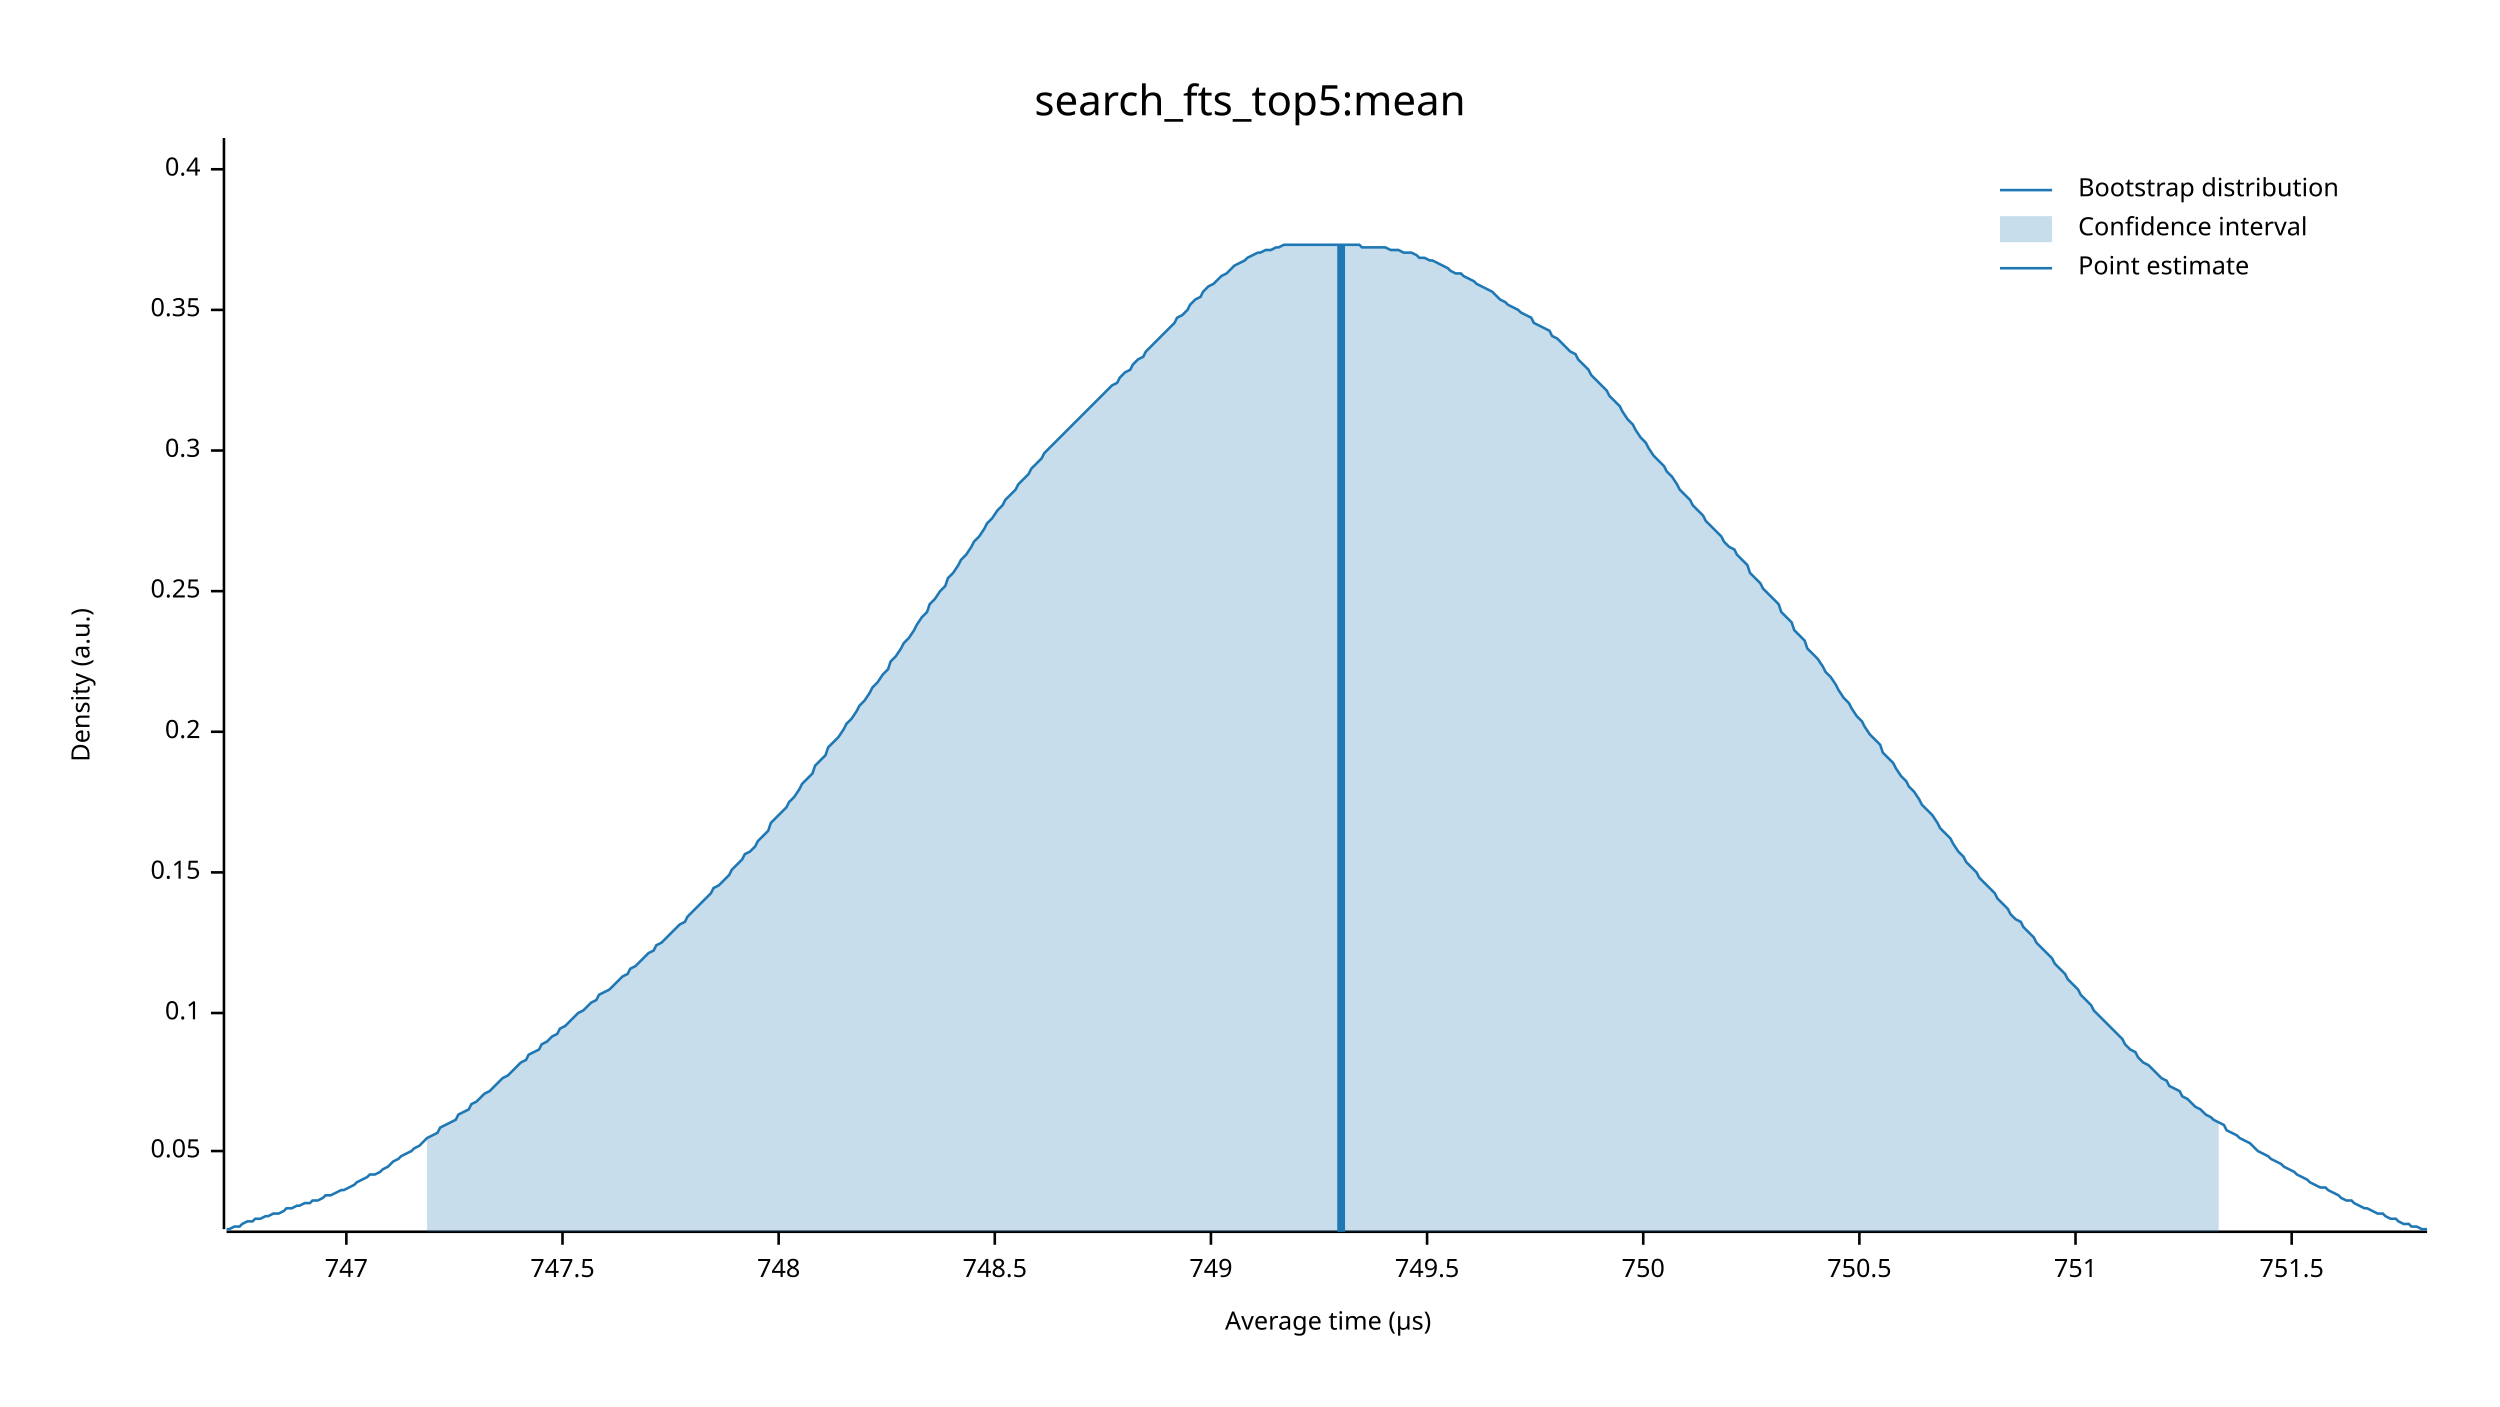
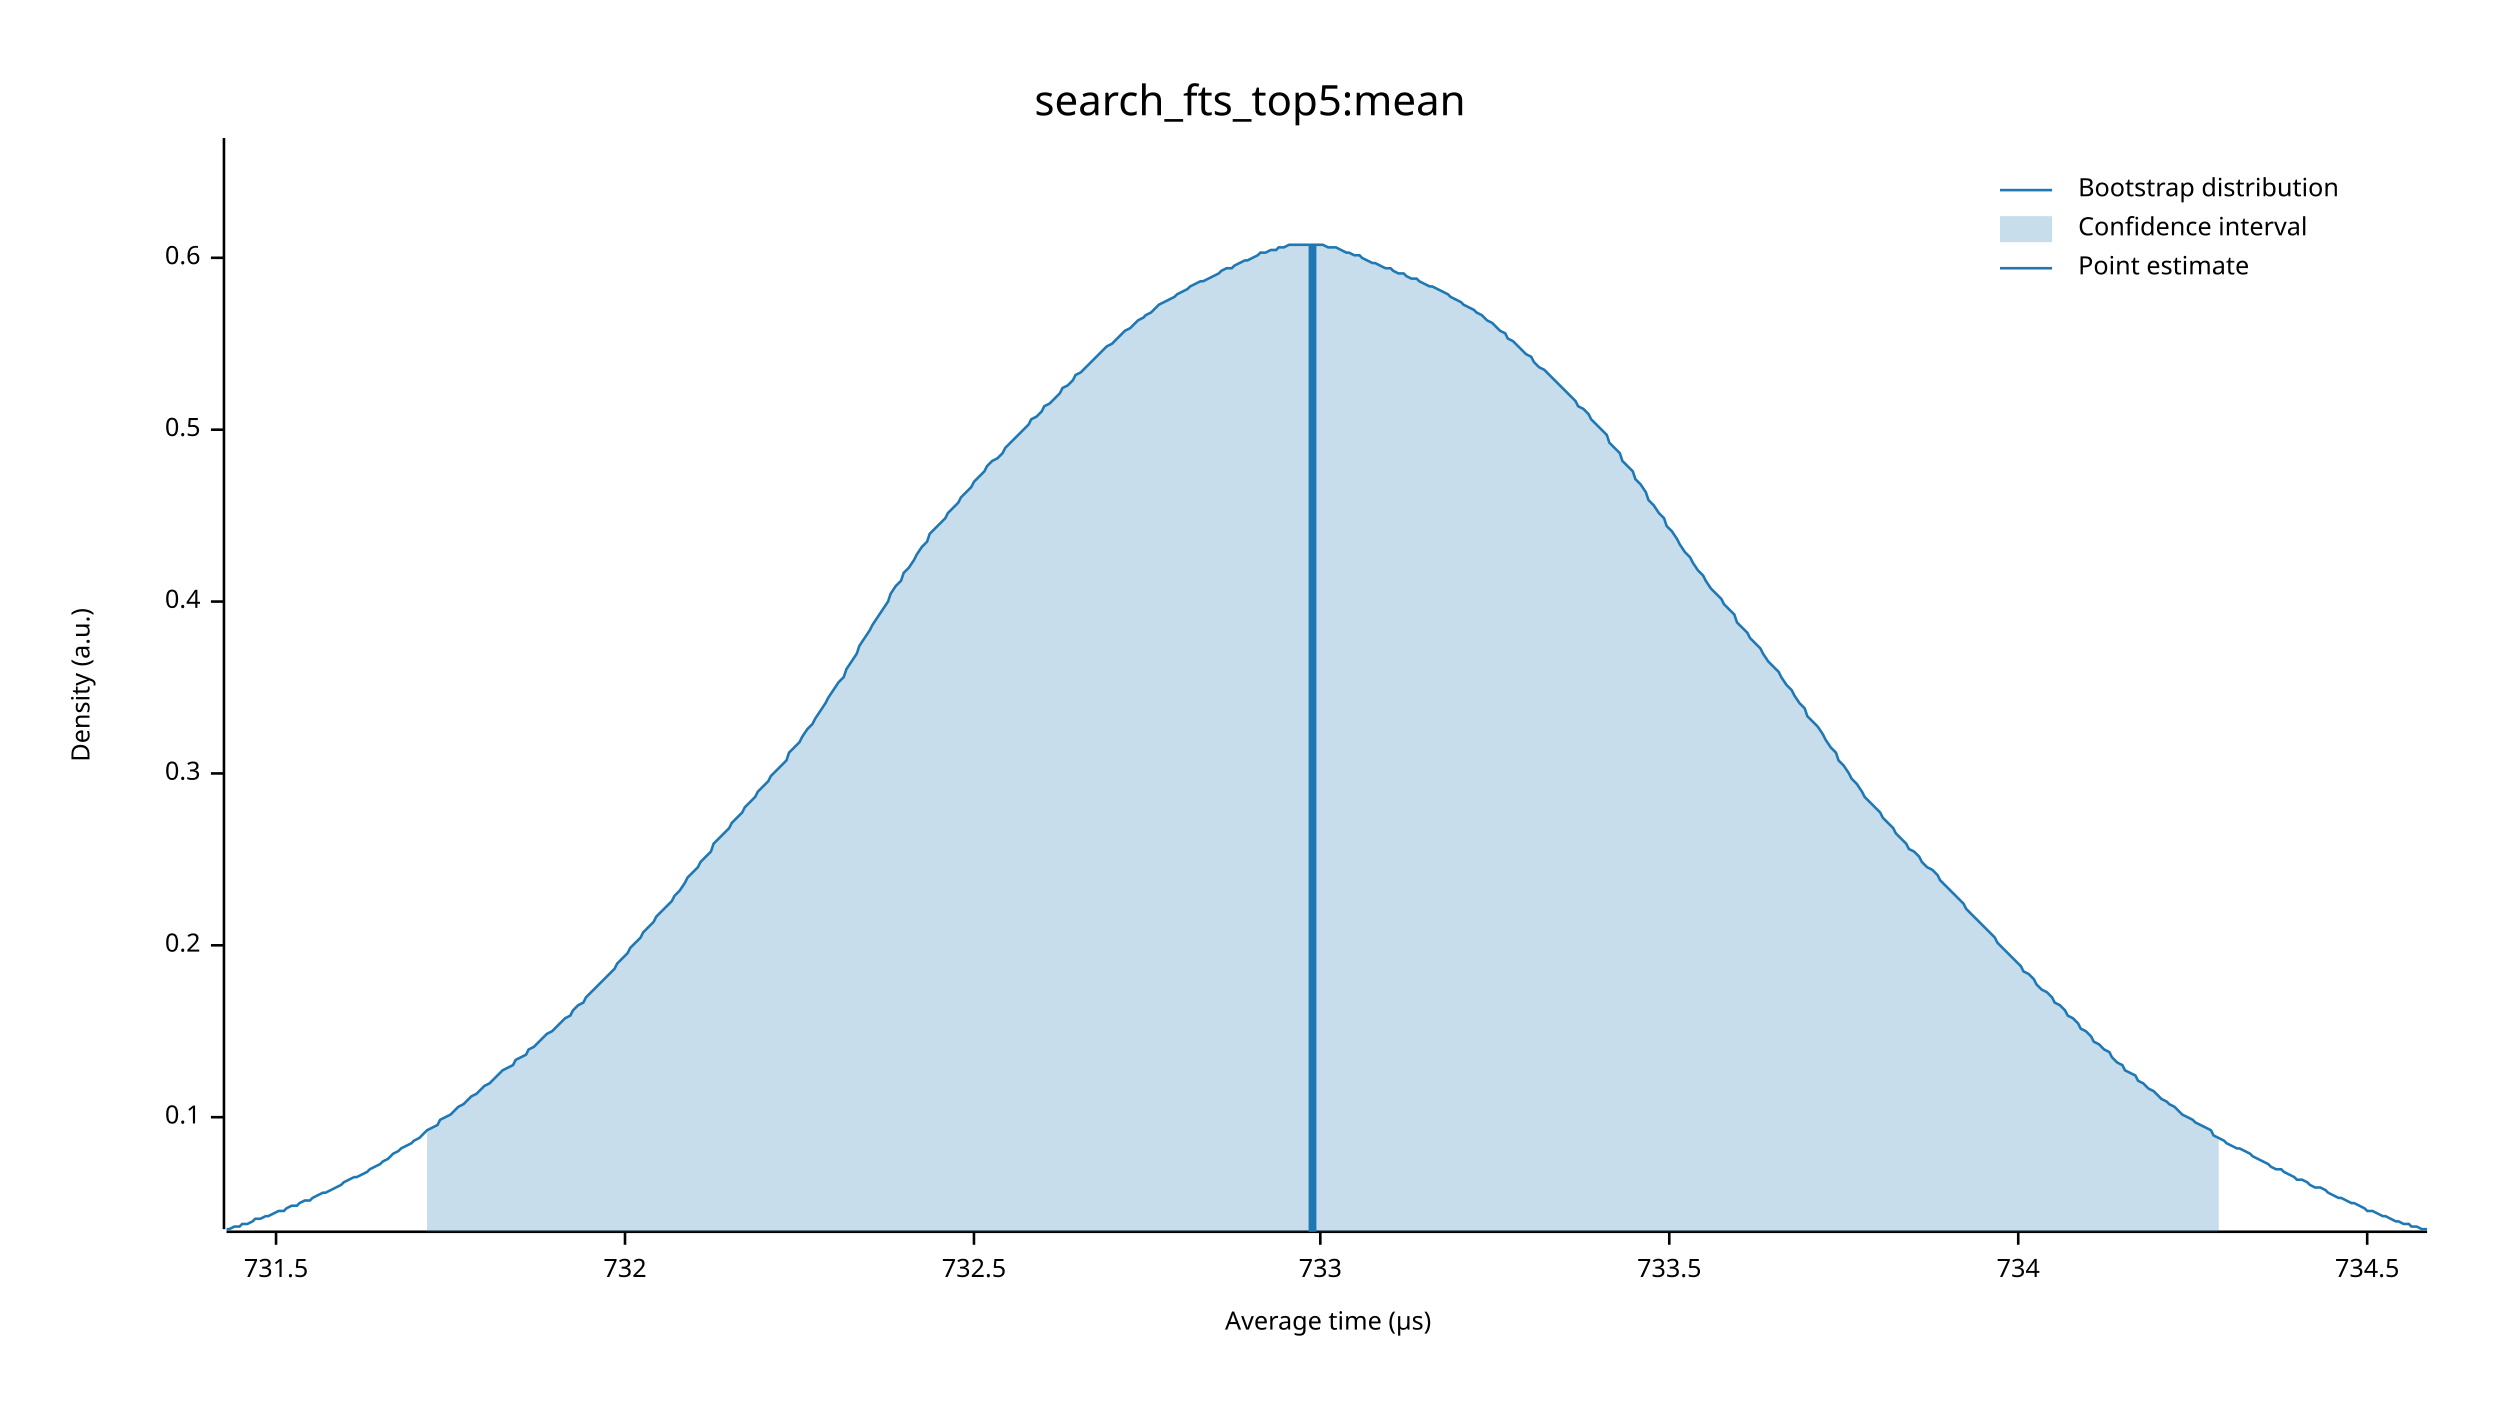
<svg xmlns="http://www.w3.org/2000/svg" width="960" height="540" viewBox="0 0 960 540">
  <text x="480" y="32" dy="0.76em" text-anchor="middle" font-family="sans-serif" font-size="16.129" opacity="1" fill="#000000">
search_fts_top5:mean
</text>
  <text x="27" y="263" dy="0.76em" text-anchor="middle" font-family="sans-serif" font-size="9.677" opacity="1" fill="#000000" transform="rotate(270, 27, 263)">
Density (a.u.)
</text>
  <text x="510" y="513" dy="-0.5ex" text-anchor="middle" font-family="sans-serif" font-size="9.677" opacity="1" fill="#000000">
Average time (µs)
</text>
  <polyline fill="none" opacity="1" stroke="#000000" stroke-width="1" points="86,53 86,472 " />
-   <text x="77" y="442" dy="0.5ex" text-anchor="end" font-family="sans-serif" font-size="9.677" opacity="1" fill="#000000">
- 0.05
- </text>
-   <polyline fill="none" opacity="1" stroke="#000000" stroke-width="1" points="81,442 86,442 " />
-   <text x="77" y="389" dy="0.5ex" text-anchor="end" font-family="sans-serif" font-size="9.677" opacity="1" fill="#000000">
+   <text x="77" y="429" dy="0.5ex" text-anchor="end" font-family="sans-serif" font-size="9.677" opacity="1" fill="#000000">
0.1
</text>
-   <polyline fill="none" opacity="1" stroke="#000000" stroke-width="1" points="81,389 86,389 " />
-   <text x="77" y="335" dy="0.5ex" text-anchor="end" font-family="sans-serif" font-size="9.677" opacity="1" fill="#000000">
- 0.15
- </text>
-   <polyline fill="none" opacity="1" stroke="#000000" stroke-width="1" points="81,335 86,335 " />
-   <text x="77" y="281" dy="0.5ex" text-anchor="end" font-family="sans-serif" font-size="9.677" opacity="1" fill="#000000">
+   <polyline fill="none" opacity="1" stroke="#000000" stroke-width="1" points="81,429 86,429 " />
+   <text x="77" y="363" dy="0.5ex" text-anchor="end" font-family="sans-serif" font-size="9.677" opacity="1" fill="#000000">
0.2
</text>
-   <polyline fill="none" opacity="1" stroke="#000000" stroke-width="1" points="81,281 86,281 " />
-   <text x="77" y="227" dy="0.5ex" text-anchor="end" font-family="sans-serif" font-size="9.677" opacity="1" fill="#000000">
- 0.25
- </text>
-   <polyline fill="none" opacity="1" stroke="#000000" stroke-width="1" points="81,227 86,227 " />
-   <text x="77" y="173" dy="0.5ex" text-anchor="end" font-family="sans-serif" font-size="9.677" opacity="1" fill="#000000">
+   <polyline fill="none" opacity="1" stroke="#000000" stroke-width="1" points="81,363 86,363 " />
+   <text x="77" y="297" dy="0.5ex" text-anchor="end" font-family="sans-serif" font-size="9.677" opacity="1" fill="#000000">
0.3
</text>
-   <polyline fill="none" opacity="1" stroke="#000000" stroke-width="1" points="81,173 86,173 " />
-   <text x="77" y="119" dy="0.5ex" text-anchor="end" font-family="sans-serif" font-size="9.677" opacity="1" fill="#000000">
- 0.35
- </text>
-   <polyline fill="none" opacity="1" stroke="#000000" stroke-width="1" points="81,119 86,119 " />
-   <text x="77" y="65" dy="0.5ex" text-anchor="end" font-family="sans-serif" font-size="9.677" opacity="1" fill="#000000">
+   <polyline fill="none" opacity="1" stroke="#000000" stroke-width="1" points="81,297 86,297 " />
+   <text x="77" y="231" dy="0.5ex" text-anchor="end" font-family="sans-serif" font-size="9.677" opacity="1" fill="#000000">
0.4
</text>
-   <polyline fill="none" opacity="1" stroke="#000000" stroke-width="1" points="81,65 86,65 " />
+   <polyline fill="none" opacity="1" stroke="#000000" stroke-width="1" points="81,231 86,231 " />
+   <text x="77" y="165" dy="0.5ex" text-anchor="end" font-family="sans-serif" font-size="9.677" opacity="1" fill="#000000">
+ 0.5
+ </text>
+   <polyline fill="none" opacity="1" stroke="#000000" stroke-width="1" points="81,165 86,165 " />
+   <text x="77" y="99" dy="0.5ex" text-anchor="end" font-family="sans-serif" font-size="9.677" opacity="1" fill="#000000">
+ 0.6
+ </text>
+   <polyline fill="none" opacity="1" stroke="#000000" stroke-width="1" points="81,99 86,99 " />
  <polyline fill="none" opacity="1" stroke="#000000" stroke-width="1" points="87,473 932,473 " />
-   <text x="133" y="483" dy="0.76em" text-anchor="middle" font-family="sans-serif" font-size="9.677" opacity="1" fill="#000000">
- 747
+   <text x="106" y="483" dy="0.76em" text-anchor="middle" font-family="sans-serif" font-size="9.677" opacity="1" fill="#000000">
+ 731.5
</text>
-   <polyline fill="none" opacity="1" stroke="#000000" stroke-width="1" points="133,473 133,478 " />
-   <text x="216" y="483" dy="0.76em" text-anchor="middle" font-family="sans-serif" font-size="9.677" opacity="1" fill="#000000">
- 747.5
+   <polyline fill="none" opacity="1" stroke="#000000" stroke-width="1" points="106,473 106,478 " />
+   <text x="240" y="483" dy="0.76em" text-anchor="middle" font-family="sans-serif" font-size="9.677" opacity="1" fill="#000000">
+ 732
</text>
-   <polyline fill="none" opacity="1" stroke="#000000" stroke-width="1" points="216,473 216,478 " />
-   <text x="299" y="483" dy="0.76em" text-anchor="middle" font-family="sans-serif" font-size="9.677" opacity="1" fill="#000000">
- 748
+   <polyline fill="none" opacity="1" stroke="#000000" stroke-width="1" points="240,473 240,478 " />
+   <text x="374" y="483" dy="0.76em" text-anchor="middle" font-family="sans-serif" font-size="9.677" opacity="1" fill="#000000">
+ 732.5
</text>
-   <polyline fill="none" opacity="1" stroke="#000000" stroke-width="1" points="299,473 299,478 " />
-   <text x="382" y="483" dy="0.76em" text-anchor="middle" font-family="sans-serif" font-size="9.677" opacity="1" fill="#000000">
- 748.5
+   <polyline fill="none" opacity="1" stroke="#000000" stroke-width="1" points="374,473 374,478 " />
+   <text x="507" y="483" dy="0.76em" text-anchor="middle" font-family="sans-serif" font-size="9.677" opacity="1" fill="#000000">
+ 733
</text>
-   <polyline fill="none" opacity="1" stroke="#000000" stroke-width="1" points="382,473 382,478 " />
-   <text x="465" y="483" dy="0.76em" text-anchor="middle" font-family="sans-serif" font-size="9.677" opacity="1" fill="#000000">
- 749
+   <polyline fill="none" opacity="1" stroke="#000000" stroke-width="1" points="507,473 507,478 " />
+   <text x="641" y="483" dy="0.76em" text-anchor="middle" font-family="sans-serif" font-size="9.677" opacity="1" fill="#000000">
+ 733.5
</text>
-   <polyline fill="none" opacity="1" stroke="#000000" stroke-width="1" points="465,473 465,478 " />
-   <text x="548" y="483" dy="0.76em" text-anchor="middle" font-family="sans-serif" font-size="9.677" opacity="1" fill="#000000">
- 749.5
+   <polyline fill="none" opacity="1" stroke="#000000" stroke-width="1" points="641,473 641,478 " />
+   <text x="775" y="483" dy="0.76em" text-anchor="middle" font-family="sans-serif" font-size="9.677" opacity="1" fill="#000000">
+ 734
</text>
-   <polyline fill="none" opacity="1" stroke="#000000" stroke-width="1" points="548,473 548,478 " />
-   <text x="631" y="483" dy="0.76em" text-anchor="middle" font-family="sans-serif" font-size="9.677" opacity="1" fill="#000000">
- 750
+   <polyline fill="none" opacity="1" stroke="#000000" stroke-width="1" points="775,473 775,478 " />
+   <text x="909" y="483" dy="0.76em" text-anchor="middle" font-family="sans-serif" font-size="9.677" opacity="1" fill="#000000">
+ 734.5
</text>
-   <polyline fill="none" opacity="1" stroke="#000000" stroke-width="1" points="631,473 631,478 " />
-   <text x="714" y="483" dy="0.76em" text-anchor="middle" font-family="sans-serif" font-size="9.677" opacity="1" fill="#000000">
- 750.5
- </text>
-   <polyline fill="none" opacity="1" stroke="#000000" stroke-width="1" points="714,473 714,478 " />
-   <text x="797" y="483" dy="0.76em" text-anchor="middle" font-family="sans-serif" font-size="9.677" opacity="1" fill="#000000">
- 751
- </text>
-   <polyline fill="none" opacity="1" stroke="#000000" stroke-width="1" points="797,473 797,478 " />
-   <text x="880" y="483" dy="0.76em" text-anchor="middle" font-family="sans-serif" font-size="9.677" opacity="1" fill="#000000">
- 751.5
- </text>
-   <polyline fill="none" opacity="1" stroke="#000000" stroke-width="1" points="880,473 880,478 " />
-   <polyline fill="none" opacity="1" stroke="#1F78B4" stroke-width="1" points="87,472 88,472 90,471 92,471 93,470 95,469 97,469 98,468 100,468 102,467 103,467 105,466 107,466 109,465 110,464 112,464 114,463 115,463 117,462 119,462 120,461 122,461 124,460 125,459 127,459 129,458 131,457 132,457 134,456 136,455 137,454 139,453 141,452 142,451 144,451 146,450 147,449 149,448 151,446 153,445 154,444 156,443 158,442 159,441 161,440 163,438 164,437 166,436 168,435 169,433 171,432 173,431 175,430 176,428 178,427 180,426 181,424 183,423 185,421 186,420 188,419 190,417 191,416 193,414 195,413 197,411 198,410 200,408 202,407 203,405 205,404 207,403 208,401 210,400 212,398 214,397 215,395 217,394 219,392 220,391 222,389 224,388 225,387 227,385 229,384 230,382 232,381 234,380 236,378 237,377 239,375 241,374 242,372 244,371 246,369 247,368 249,366 251,365 252,363 254,362 256,360 258,358 259,357 261,355 263,354 264,352 266,350 268,348 269,347 271,345 273,343 274,341 276,340 278,338 280,336 281,334 283,332 285,330 286,328 288,327 290,325 291,323 293,321 295,319 296,316 298,314 300,312 302,310 303,308 305,306 307,303 308,301 310,299 312,297 313,294 315,292 317,290 318,287 320,285 322,283 324,280 325,278 327,276 329,273 330,271 332,269 334,266 335,264 337,262 339,259 341,257 342,254 344,252 346,249 347,247 349,245 351,242 352,240 354,237 356,235 357,232 359,230 361,227 363,225 364,222 366,220 368,217 369,215 371,213 373,210 374,208 376,206 378,203 379,201 381,199 383,196 385,194 386,192 388,190 390,188 391,186 393,184 395,182 396,180 398,178 400,176 401,174 403,172 405,170 407,168 408,167 410,165 412,163 413,162 415,160 417,158 418,157 420,155 422,153 423,152 425,150 427,148 429,147 430,145 432,143 434,142 435,140 437,138 439,137 440,135 442,133 444,131 445,130 447,128 449,126 451,124 452,122 454,121 456,119 457,117 459,115 461,114 462,112 464,110 466,109 468,107 469,106 471,105 473,103 474,102 476,101 478,100 479,99 481,98 483,97 484,97 486,96 488,96 490,95 491,95 493,94 495,94 496,94 498,94 500,94 501,94 503,94 505,94 506,94 508,94 510,94 512,94 513,94 515,94 517,94 518,94 520,94 522,94 523,95 525,95 527,95 528,95 530,95 532,95 534,96 535,96 537,96 539,97 540,97 542,97 544,98 545,99 547,99 549,100 550,100 552,101 554,102 556,103 557,104 559,105 561,105 562,106 564,107 566,108 567,109 569,110 571,111 573,112 574,113 576,115 578,116 579,117 581,118 583,119 584,120 586,121 588,122 589,124 591,125 593,126 595,127 596,129 598,130 600,132 601,133 603,135 605,136 606,138 608,140 610,142 611,144 613,146 615,148 617,150 618,152 620,154 622,156 623,158 625,161 627,163 628,165 630,168 632,170 633,172 635,175 637,177 639,179 640,181 642,183 644,186 645,188 647,190 649,192 650,194 652,196 654,198 655,200 657,202 659,204 661,206 662,208 664,210 666,211 667,213 669,215 671,217 672,220 674,222 676,224 677,226 679,228 681,230 683,232 684,235 686,237 688,239 689,242 691,244 693,246 694,249 696,251 698,253 700,256 701,258 703,260 705,263 706,265 708,268 710,270 711,272 713,275 715,277 716,279 718,282 720,284 722,286 723,289 725,291 727,293 728,295 730,298 732,300 733,302 735,304 737,307 738,309 740,311 742,313 744,316 745,318 747,320 749,322 750,324 752,327 754,329 755,331 757,333 759,335 760,337 762,339 764,341 766,343 767,345 769,347 771,349 772,351 774,353 776,354 777,356 779,358 781,360 782,362 784,364 786,366 788,368 789,370 791,372 793,374 794,376 796,378 798,380 799,382 801,384 803,386 804,388 806,390 808,392 810,394 811,395 813,397 815,399 816,401 818,403 820,404 821,406 823,408 825,409 827,411 828,412 830,414 832,415 833,417 835,418 837,419 838,421 840,422 842,424 843,425 845,426 847,428 849,429 850,430 852,431 854,432 855,434 857,435 859,436 860,437 862,438 864,439 865,440 867,442 869,443 871,444 872,445 874,446 876,447 877,448 879,449 881,450 882,451 884,452 886,453 887,454 889,455 891,456 893,456 894,457 896,458 898,459 899,460 901,461 903,461 904,462 906,463 908,464 909,464 911,465 913,466 915,466 916,467 918,468 920,468 921,469 923,470 925,470 926,471 928,471 930,472 932,472 " />
-   <polygon opacity="0.25" fill="#1F78B4" points="164,437 166,436 168,435 169,433 171,432 173,431 175,430 176,428 178,427 180,426 181,424 183,423 185,421 186,420 188,419 190,417 191,416 193,414 195,413 197,411 198,410 200,408 202,407 203,405 205,404 207,403 208,401 210,400 212,398 214,397 215,395 217,394 219,392 220,391 222,389 224,388 225,387 227,385 229,384 230,382 232,381 234,380 236,378 237,377 239,375 241,374 242,372 244,371 246,369 247,368 249,366 251,365 252,363 254,362 256,360 258,358 259,357 261,355 263,354 264,352 266,350 268,348 269,347 271,345 273,343 274,341 276,340 278,338 280,336 281,334 283,332 285,330 286,328 288,327 290,325 291,323 293,321 295,319 296,316 298,314 300,312 302,310 303,308 305,306 307,303 308,301 310,299 312,297 313,294 315,292 317,290 318,287 320,285 322,283 324,280 325,278 327,276 329,273 330,271 332,269 334,266 335,264 337,262 339,259 341,257 342,254 344,252 346,249 347,247 349,245 351,242 352,240 354,237 356,235 357,232 359,230 361,227 363,225 364,222 366,220 368,217 369,215 371,213 373,210 374,208 376,206 378,203 379,201 381,199 383,196 385,194 386,192 388,190 390,188 391,186 393,184 395,182 396,180 398,178 400,176 401,174 403,172 405,170 407,168 408,167 410,165 412,163 413,162 415,160 417,158 418,157 420,155 422,153 423,152 425,150 427,148 429,147 430,145 432,143 434,142 435,140 437,138 439,137 440,135 442,133 444,131 445,130 447,128 449,126 451,124 452,122 454,121 456,119 457,117 459,115 461,114 462,112 464,110 466,109 468,107 469,106 471,105 473,103 474,102 476,101 478,100 479,99 481,98 483,97 484,97 486,96 488,96 490,95 491,95 493,94 495,94 496,94 498,94 500,94 501,94 503,94 505,94 506,94 508,94 510,94 512,94 513,94 515,94 517,94 518,94 520,94 522,94 523,95 525,95 527,95 528,95 530,95 532,95 534,96 535,96 537,96 539,97 540,97 542,97 544,98 545,99 547,99 549,100 550,100 552,101 554,102 556,103 557,104 559,105 561,105 562,106 564,107 566,108 567,109 569,110 571,111 573,112 574,113 576,115 578,116 579,117 581,118 583,119 584,120 586,121 588,122 589,124 591,125 593,126 595,127 596,129 598,130 600,132 601,133 603,135 605,136 606,138 608,140 610,142 611,144 613,146 615,148 617,150 618,152 620,154 622,156 623,158 625,161 627,163 628,165 630,168 632,170 633,172 635,175 637,177 639,179 640,181 642,183 644,186 645,188 647,190 649,192 650,194 652,196 654,198 655,200 657,202 659,204 661,206 662,208 664,210 666,211 667,213 669,215 671,217 672,220 674,222 676,224 677,226 679,228 681,230 683,232 684,235 686,237 688,239 689,242 691,244 693,246 694,249 696,251 698,253 700,256 701,258 703,260 705,263 706,265 708,268 710,270 711,272 713,275 715,277 716,279 718,282 720,284 722,286 723,289 725,291 727,293 728,295 730,298 732,300 733,302 735,304 737,307 738,309 740,311 742,313 744,316 745,318 747,320 749,322 750,324 752,327 754,329 755,331 757,333 759,335 760,337 762,339 764,341 766,343 767,345 769,347 771,349 772,351 774,353 776,354 777,356 779,358 781,360 782,362 784,364 786,366 788,368 789,370 791,372 793,374 794,376 796,378 798,380 799,382 801,384 803,386 804,388 806,390 808,392 810,394 811,395 813,397 815,399 816,401 818,403 820,404 821,406 823,408 825,409 827,411 828,412 830,414 832,415 833,417 835,418 837,419 838,421 840,422 842,424 843,425 845,426 847,428 849,429 850,430 852,431 852,473 164,473 " />
-   <polyline fill="none" opacity="1" stroke="#1F78B4" stroke-width="3" points="515,473 515,94 " />
+   <polyline fill="none" opacity="1" stroke="#000000" stroke-width="1" points="909,473 909,478 " />
+   <polyline fill="none" opacity="1" stroke="#1F78B4" stroke-width="1" points="87,472 88,472 90,471 92,471 93,470 95,470 97,469 98,468 100,468 102,467 103,467 105,466 107,465 109,465 110,464 112,463 114,463 115,462 117,461 119,461 120,460 122,459 124,458 125,458 127,457 129,456 131,455 132,454 134,453 136,452 137,452 139,451 141,450 142,449 144,448 146,447 147,446 149,445 151,443 153,442 154,441 156,440 158,439 159,438 161,437 163,435 164,434 166,433 168,432 169,430 171,429 173,428 175,426 176,425 178,424 180,422 181,421 183,420 185,418 186,417 188,416 190,414 191,413 193,411 195,410 197,409 198,407 200,406 202,405 203,403 205,402 207,400 208,399 210,397 212,396 214,394 215,393 217,391 219,390 220,388 222,386 224,385 225,383 227,381 229,379 230,378 232,376 234,374 236,372 237,370 239,368 241,366 242,364 244,362 246,360 247,358 249,356 251,354 252,352 254,350 256,348 258,346 259,344 261,342 263,339 264,337 266,335 268,333 269,331 271,329 273,327 274,324 276,322 278,320 280,318 281,316 283,314 285,312 286,310 288,308 290,306 291,304 293,302 295,300 296,298 298,296 300,294 302,292 303,289 305,287 307,285 308,283 310,280 312,278 313,276 315,273 317,270 318,268 320,265 322,262 324,260 325,257 327,254 329,251 330,248 332,245 334,242 335,240 337,237 339,234 341,231 342,228 344,225 346,223 347,220 349,218 351,215 352,213 354,210 356,208 357,205 359,203 361,201 363,199 364,197 366,195 368,193 369,191 371,189 373,187 374,185 376,183 378,181 379,179 381,177 383,176 385,174 386,172 388,170 390,168 391,167 393,165 395,163 396,161 398,160 400,158 401,156 403,155 405,153 407,151 408,149 410,148 412,146 413,144 415,143 417,141 418,140 420,138 422,136 423,135 425,133 427,132 429,130 430,129 432,127 434,126 435,125 437,123 439,122 440,121 442,120 444,118 445,117 447,116 449,115 451,114 452,113 454,112 456,111 457,110 459,109 461,108 462,108 464,107 466,106 468,105 469,104 471,103 473,103 474,102 476,101 478,100 479,100 481,99 483,98 484,97 486,97 488,96 490,96 491,95 493,95 495,94 496,94 498,94 500,94 501,94 503,94 505,94 506,94 508,94 510,95 512,95 513,95 515,96 517,97 518,97 520,98 522,98 523,99 525,100 527,101 528,101 530,102 532,103 534,103 535,104 537,105 539,105 540,106 542,107 544,107 545,108 547,109 549,110 550,110 552,111 554,112 556,113 557,114 559,115 561,116 562,117 564,118 566,119 567,120 569,121 571,123 573,124 574,125 576,127 578,128 579,130 581,131 583,133 584,134 586,136 588,137 589,139 591,141 593,142 595,144 596,145 598,147 600,149 601,150 603,152 605,154 606,156 608,157 610,159 611,161 613,163 615,165 617,167 618,170 620,172 622,174 623,177 625,179 627,181 628,184 630,186 632,189 633,192 635,194 637,197 639,199 640,202 642,204 644,207 645,209 647,212 649,214 650,216 652,219 654,221 655,223 657,226 659,228 661,230 662,232 664,234 666,236 667,239 669,241 671,243 672,245 674,247 676,249 677,251 679,254 681,256 683,258 684,260 686,263 688,265 689,267 691,270 693,272 694,275 696,277 698,279 700,282 701,284 703,287 705,289 706,292 708,294 710,297 711,299 713,301 715,304 716,306 718,308 720,310 722,312 723,314 725,316 727,318 728,320 730,322 732,324 733,326 735,327 737,329 738,331 740,333 742,334 744,336 745,338 747,340 749,342 750,343 752,345 754,347 755,349 757,351 759,353 760,354 762,356 764,358 766,360 767,362 769,364 771,366 772,367 774,369 776,371 777,373 779,374 781,376 782,378 784,380 786,381 788,383 789,385 791,386 793,388 794,390 796,391 798,393 799,395 801,396 803,398 804,400 806,401 808,403 810,404 811,406 813,408 815,409 816,411 818,412 820,413 821,415 823,416 825,418 827,419 828,420 830,422 832,423 833,424 835,425 837,427 838,428 840,429 842,430 843,431 845,432 847,433 849,434 850,436 852,437 854,438 855,439 857,440 859,441 860,441 862,442 864,443 865,444 867,445 869,446 871,447 872,448 874,449 876,449 877,450 879,451 881,452 882,453 884,453 886,454 887,455 889,456 891,456 893,457 894,458 896,459 898,460 899,460 901,461 903,462 904,462 906,463 908,464 909,465 911,465 913,466 915,467 916,467 918,468 920,469 921,469 923,470 925,470 926,471 928,471 930,472 932,472 " />
+   <polygon opacity="0.25" fill="#1F78B4" points="164,434 166,433 168,432 169,430 171,429 173,428 175,426 176,425 178,424 180,422 181,421 183,420 185,418 186,417 188,416 190,414 191,413 193,411 195,410 197,409 198,407 200,406 202,405 203,403 205,402 207,400 208,399 210,397 212,396 214,394 215,393 217,391 219,390 220,388 222,386 224,385 225,383 227,381 229,379 230,378 232,376 234,374 236,372 237,370 239,368 241,366 242,364 244,362 246,360 247,358 249,356 251,354 252,352 254,350 256,348 258,346 259,344 261,342 263,339 264,337 266,335 268,333 269,331 271,329 273,327 274,324 276,322 278,320 280,318 281,316 283,314 285,312 286,310 288,308 290,306 291,304 293,302 295,300 296,298 298,296 300,294 302,292 303,289 305,287 307,285 308,283 310,280 312,278 313,276 315,273 317,270 318,268 320,265 322,262 324,260 325,257 327,254 329,251 330,248 332,245 334,242 335,240 337,237 339,234 341,231 342,228 344,225 346,223 347,220 349,218 351,215 352,213 354,210 356,208 357,205 359,203 361,201 363,199 364,197 366,195 368,193 369,191 371,189 373,187 374,185 376,183 378,181 379,179 381,177 383,176 385,174 386,172 388,170 390,168 391,167 393,165 395,163 396,161 398,160 400,158 401,156 403,155 405,153 407,151 408,149 410,148 412,146 413,144 415,143 417,141 418,140 420,138 422,136 423,135 425,133 427,132 429,130 430,129 432,127 434,126 435,125 437,123 439,122 440,121 442,120 444,118 445,117 447,116 449,115 451,114 452,113 454,112 456,111 457,110 459,109 461,108 462,108 464,107 466,106 468,105 469,104 471,103 473,103 474,102 476,101 478,100 479,100 481,99 483,98 484,97 486,97 488,96 490,96 491,95 493,95 495,94 496,94 498,94 500,94 501,94 503,94 505,94 506,94 508,94 510,95 512,95 513,95 515,96 517,97 518,97 520,98 522,98 523,99 525,100 527,101 528,101 530,102 532,103 534,103 535,104 537,105 539,105 540,106 542,107 544,107 545,108 547,109 549,110 550,110 552,111 554,112 556,113 557,114 559,115 561,116 562,117 564,118 566,119 567,120 569,121 571,123 573,124 574,125 576,127 578,128 579,130 581,131 583,133 584,134 586,136 588,137 589,139 591,141 593,142 595,144 596,145 598,147 600,149 601,150 603,152 605,154 606,156 608,157 610,159 611,161 613,163 615,165 617,167 618,170 620,172 622,174 623,177 625,179 627,181 628,184 630,186 632,189 633,192 635,194 637,197 639,199 640,202 642,204 644,207 645,209 647,212 649,214 650,216 652,219 654,221 655,223 657,226 659,228 661,230 662,232 664,234 666,236 667,239 669,241 671,243 672,245 674,247 676,249 677,251 679,254 681,256 683,258 684,260 686,263 688,265 689,267 691,270 693,272 694,275 696,277 698,279 700,282 701,284 703,287 705,289 706,292 708,294 710,297 711,299 713,301 715,304 716,306 718,308 720,310 722,312 723,314 725,316 727,318 728,320 730,322 732,324 733,326 735,327 737,329 738,331 740,333 742,334 744,336 745,338 747,340 749,342 750,343 752,345 754,347 755,349 757,351 759,353 760,354 762,356 764,358 766,360 767,362 769,364 771,366 772,367 774,369 776,371 777,373 779,374 781,376 782,378 784,380 786,381 788,383 789,385 791,386 793,388 794,390 796,391 798,393 799,395 801,396 803,398 804,400 806,401 808,403 810,404 811,406 813,408 815,409 816,411 818,412 820,413 821,415 823,416 825,418 827,419 828,420 830,422 832,423 833,424 835,425 837,427 838,428 840,429 842,430 843,431 845,432 847,433 849,434 850,436 852,437 852,473 164,473 " />
+   <polyline fill="none" opacity="1" stroke="#1F78B4" stroke-width="3" points="504,473 504,94 " />
  <text x="798" y="68" dy="0.76em" text-anchor="start" font-family="sans-serif" font-size="9.677" opacity="1" fill="#000000">
Bootstrap distribution
</text>
  <text x="798" y="83" dy="0.76em" text-anchor="start" font-family="sans-serif" font-size="9.677" opacity="1" fill="#000000">
Confidence interval
</text>
  <text x="798" y="98" dy="0.76em" text-anchor="start" font-family="sans-serif" font-size="9.677" opacity="1" fill="#000000">
Point estimate
</text>
  <polyline fill="none" opacity="1" stroke="#1F78B4" stroke-width="1" points="768,73 788,73 " />
  <rect x="768" y="83" width="20" height="10" opacity="0.25" fill="#1F78B4" stroke="none" />
  <polyline fill="none" opacity="1" stroke="#1F78B4" stroke-width="1" points="768,103 788,103 " />
</svg>
